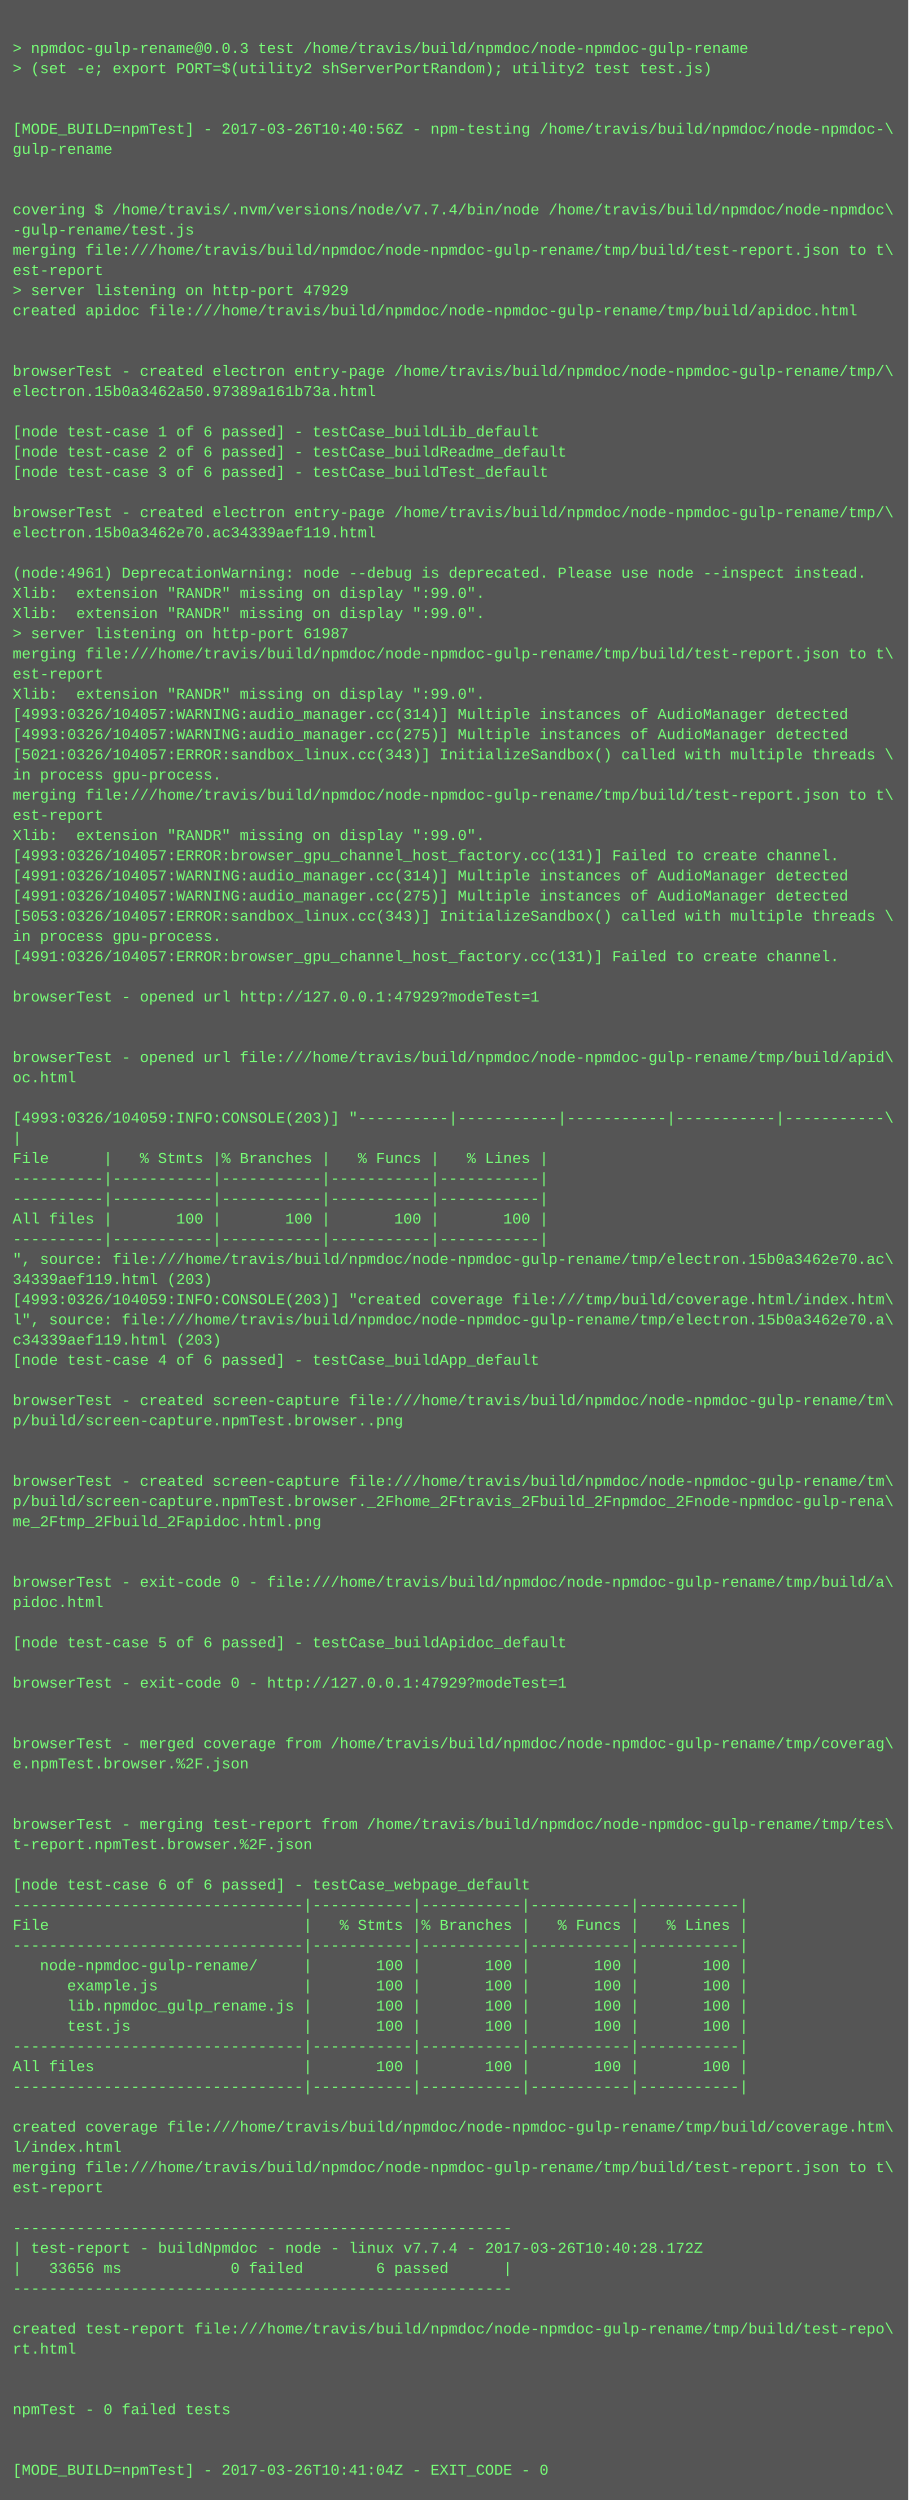
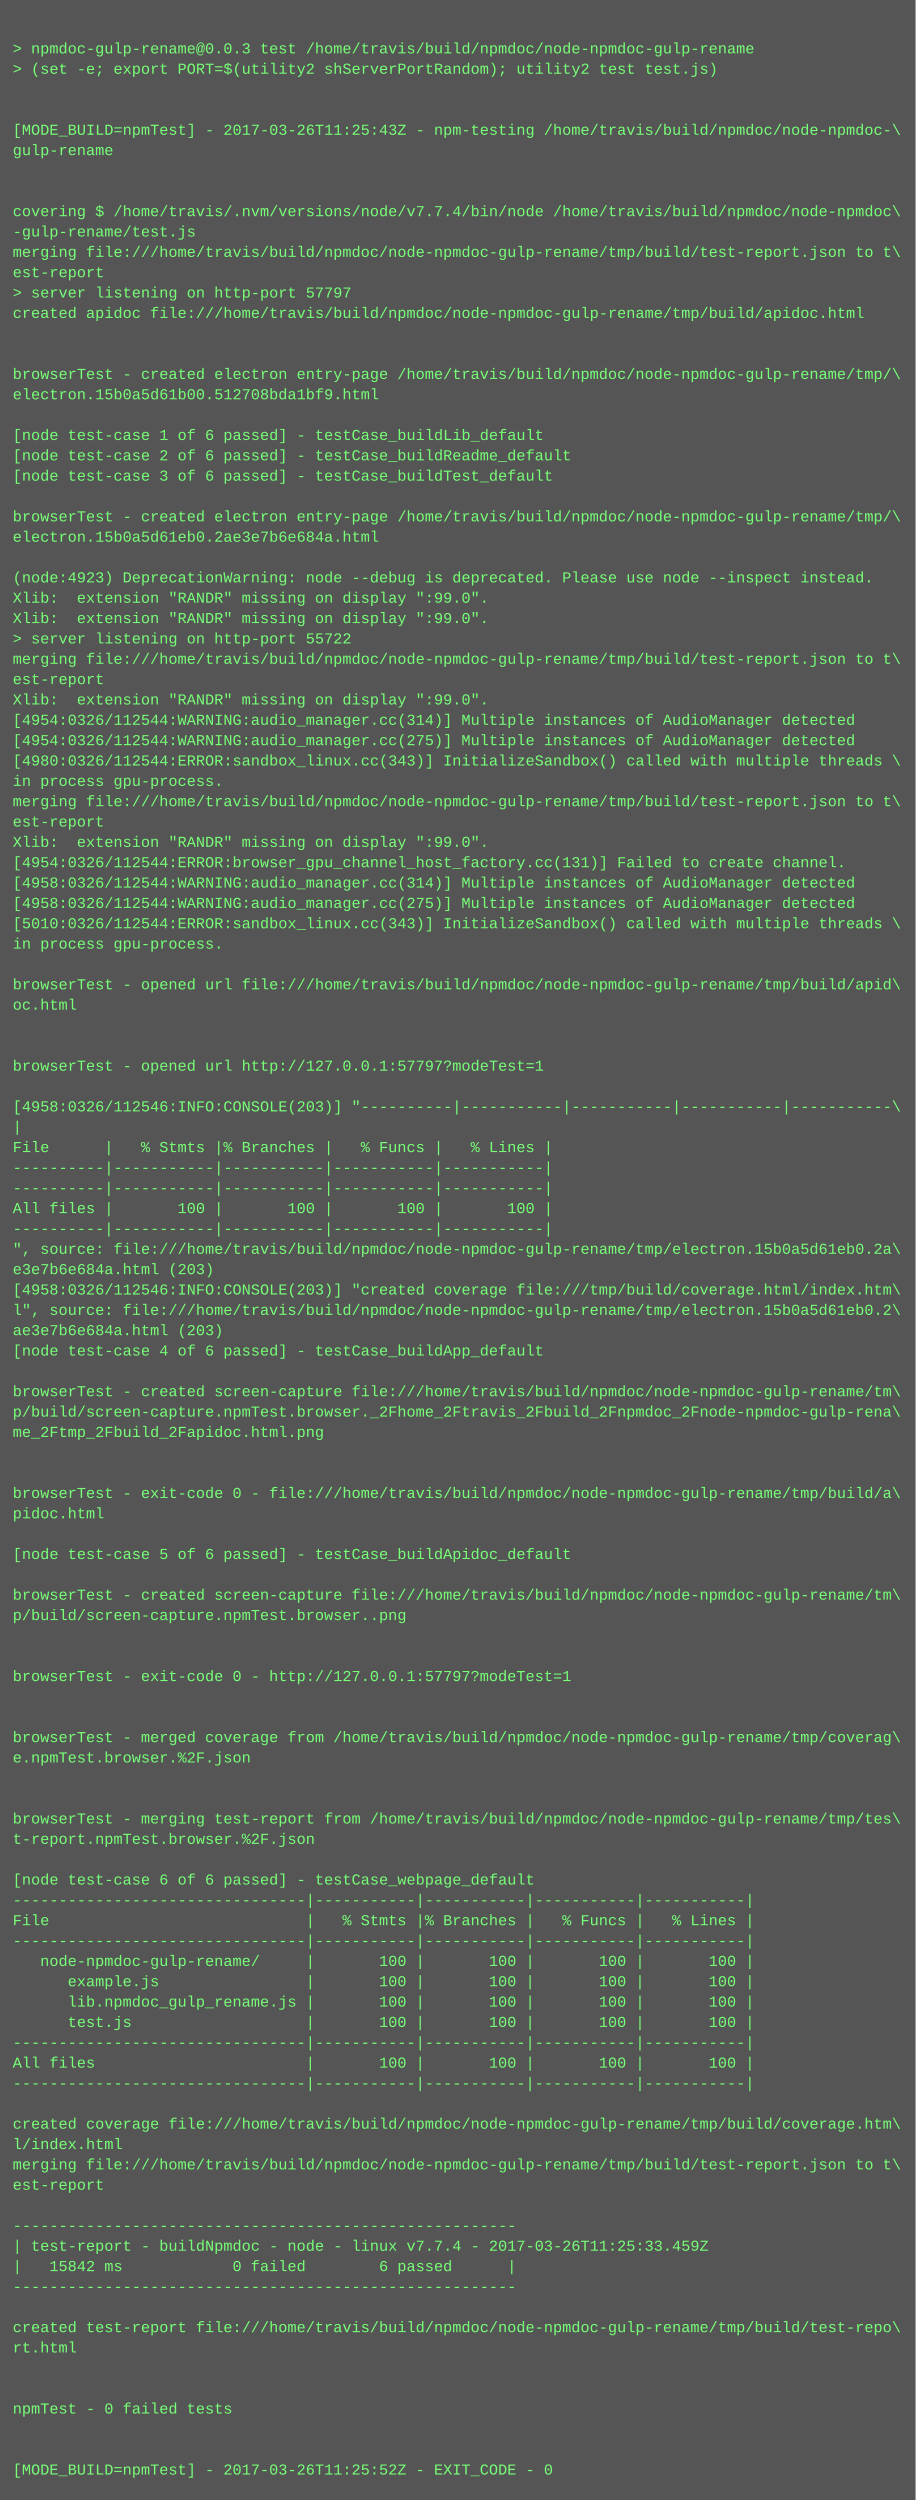
- <svg xmlns="http://www.w3.org/2000/svg" height="1982" width="720">
-   <rect height="1982" fill="#555" width="720" />
+ <svg xmlns="http://www.w3.org/2000/svg" height="1966" width="720">
+   <rect height="1966" fill="#555" width="720" />
  <text fill="#7f7" font-family="Courier New" font-size="12" xml:space="preserve">
    <tspan x="10" y="26" />
    <tspan x="10" y="42">&gt; npmdoc-gulp-rename@0.0.3 test /home/travis/build/npmdoc/node-npmdoc-gulp-rename</tspan>
    <tspan x="10" y="58">&gt; (set -e; export PORT=$(utility2 shServerPortRandom); utility2 test test.js)</tspan>
    <tspan x="10" y="74" />
    <tspan x="10" y="90" />
-     <tspan x="10" y="106">[MODE_BUILD=npmTest] - 2017-03-26T10:40:56Z - npm-testing /home/travis/build/npmdoc/node-npmdoc-\</tspan>
+     <tspan x="10" y="106">[MODE_BUILD=npmTest] - 2017-03-26T11:25:43Z - npm-testing /home/travis/build/npmdoc/node-npmdoc-\</tspan>
    <tspan x="10" y="122">gulp-rename</tspan>
    <tspan x="10" y="138" />
    <tspan x="10" y="154" />
    <tspan x="10" y="170">covering $ /home/travis/.nvm/versions/node/v7.7.4/bin/node /home/travis/build/npmdoc/node-npmdoc\</tspan>
    <tspan x="10" y="186">-gulp-rename/test.js</tspan>
    <tspan x="10" y="202">merging file:///home/travis/build/npmdoc/node-npmdoc-gulp-rename/tmp/build/test-report.json to t\</tspan>
    <tspan x="10" y="218">est-report</tspan>
-     <tspan x="10" y="234">&gt; server listening on http-port 47929</tspan>
+     <tspan x="10" y="234">&gt; server listening on http-port 57797</tspan>
    <tspan x="10" y="250">created apidoc file:///home/travis/build/npmdoc/node-npmdoc-gulp-rename/tmp/build/apidoc.html</tspan>
    <tspan x="10" y="266" />
    <tspan x="10" y="282" />
    <tspan x="10" y="298">browserTest - created electron entry-page /home/travis/build/npmdoc/node-npmdoc-gulp-rename/tmp/\</tspan>
-     <tspan x="10" y="314">electron.15b0a3462a50.97389a161b73a.html</tspan>
+     <tspan x="10" y="314">electron.15b0a5d61b00.512708bda1bf9.html</tspan>
    <tspan x="10" y="330" />
    <tspan x="10" y="346">[node test-case 1 of 6 passed] - testCase_buildLib_default</tspan>
    <tspan x="10" y="362">[node test-case 2 of 6 passed] - testCase_buildReadme_default</tspan>
    <tspan x="10" y="378">[node test-case 3 of 6 passed] - testCase_buildTest_default</tspan>
    <tspan x="10" y="394" />
    <tspan x="10" y="410">browserTest - created electron entry-page /home/travis/build/npmdoc/node-npmdoc-gulp-rename/tmp/\</tspan>
-     <tspan x="10" y="426">electron.15b0a3462e70.ac34339aef119.html</tspan>
+     <tspan x="10" y="426">electron.15b0a5d61eb0.2ae3e7b6e684a.html</tspan>
    <tspan x="10" y="442" />
-     <tspan x="10" y="458">(node:4961) DeprecationWarning: node --debug is deprecated. Please use node --inspect instead.</tspan>
+     <tspan x="10" y="458">(node:4923) DeprecationWarning: node --debug is deprecated. Please use node --inspect instead.</tspan>
    <tspan x="10" y="474">Xlib:  extension "RANDR" missing on display ":99.0".</tspan>
    <tspan x="10" y="490">Xlib:  extension "RANDR" missing on display ":99.0".</tspan>
-     <tspan x="10" y="506">&gt; server listening on http-port 61987</tspan>
+     <tspan x="10" y="506">&gt; server listening on http-port 55722</tspan>
    <tspan x="10" y="522">merging file:///home/travis/build/npmdoc/node-npmdoc-gulp-rename/tmp/build/test-report.json to t\</tspan>
    <tspan x="10" y="538">est-report</tspan>
    <tspan x="10" y="554">Xlib:  extension "RANDR" missing on display ":99.0".</tspan>
-     <tspan x="10" y="570">[4993:0326/104057:WARNING:audio_manager.cc(314)] Multiple instances of AudioManager detected</tspan>
-     <tspan x="10" y="586">[4993:0326/104057:WARNING:audio_manager.cc(275)] Multiple instances of AudioManager detected</tspan>
-     <tspan x="10" y="602">[5021:0326/104057:ERROR:sandbox_linux.cc(343)] InitializeSandbox() called with multiple threads \</tspan>
+     <tspan x="10" y="570">[4954:0326/112544:WARNING:audio_manager.cc(314)] Multiple instances of AudioManager detected</tspan>
+     <tspan x="10" y="586">[4954:0326/112544:WARNING:audio_manager.cc(275)] Multiple instances of AudioManager detected</tspan>
+     <tspan x="10" y="602">[4980:0326/112544:ERROR:sandbox_linux.cc(343)] InitializeSandbox() called with multiple threads \</tspan>
    <tspan x="10" y="618">in process gpu-process. </tspan>
    <tspan x="10" y="634">merging file:///home/travis/build/npmdoc/node-npmdoc-gulp-rename/tmp/build/test-report.json to t\</tspan>
    <tspan x="10" y="650">est-report</tspan>
    <tspan x="10" y="666">Xlib:  extension "RANDR" missing on display ":99.0".</tspan>
-     <tspan x="10" y="682">[4993:0326/104057:ERROR:browser_gpu_channel_host_factory.cc(131)] Failed to create channel.</tspan>
-     <tspan x="10" y="698">[4991:0326/104057:WARNING:audio_manager.cc(314)] Multiple instances of AudioManager detected</tspan>
-     <tspan x="10" y="714">[4991:0326/104057:WARNING:audio_manager.cc(275)] Multiple instances of AudioManager detected</tspan>
-     <tspan x="10" y="730">[5053:0326/104057:ERROR:sandbox_linux.cc(343)] InitializeSandbox() called with multiple threads \</tspan>
+     <tspan x="10" y="682">[4954:0326/112544:ERROR:browser_gpu_channel_host_factory.cc(131)] Failed to create channel.</tspan>
+     <tspan x="10" y="698">[4958:0326/112544:WARNING:audio_manager.cc(314)] Multiple instances of AudioManager detected</tspan>
+     <tspan x="10" y="714">[4958:0326/112544:WARNING:audio_manager.cc(275)] Multiple instances of AudioManager detected</tspan>
+     <tspan x="10" y="730">[5010:0326/112544:ERROR:sandbox_linux.cc(343)] InitializeSandbox() called with multiple threads \</tspan>
    <tspan x="10" y="746">in process gpu-process. </tspan>
-     <tspan x="10" y="762">[4991:0326/104057:ERROR:browser_gpu_channel_host_factory.cc(131)] Failed to create channel.</tspan>
-     <tspan x="10" y="778" />
-     <tspan x="10" y="794">browserTest - opened url http://127.0.0.1:47929?modeTest=1</tspan>
+     <tspan x="10" y="762" />
+     <tspan x="10" y="778">browserTest - opened url file:///home/travis/build/npmdoc/node-npmdoc-gulp-rename/tmp/build/apid\</tspan>
+     <tspan x="10" y="794">oc.html</tspan>
    <tspan x="10" y="810" />
    <tspan x="10" y="826" />
-     <tspan x="10" y="842">browserTest - opened url file:///home/travis/build/npmdoc/node-npmdoc-gulp-rename/tmp/build/apid\</tspan>
-     <tspan x="10" y="858">oc.html</tspan>
-     <tspan x="10" y="874" />
-     <tspan x="10" y="890">[4993:0326/104059:INFO:CONSOLE(203)] "----------|-----------|-----------|-----------|-----------\</tspan>
-     <tspan x="10" y="906">|</tspan>
-     <tspan x="10" y="922">File      |   % Stmts |% Branches |   % Funcs |   % Lines |</tspan>
+     <tspan x="10" y="842">browserTest - opened url http://127.0.0.1:57797?modeTest=1</tspan>
+     <tspan x="10" y="858" />
+     <tspan x="10" y="874">[4958:0326/112546:INFO:CONSOLE(203)] "----------|-----------|-----------|-----------|-----------\</tspan>
+     <tspan x="10" y="890">|</tspan>
+     <tspan x="10" y="906">File      |   % Stmts |% Branches |   % Funcs |   % Lines |</tspan>
+     <tspan x="10" y="922">----------|-----------|-----------|-----------|-----------|</tspan>
    <tspan x="10" y="938">----------|-----------|-----------|-----------|-----------|</tspan>
-     <tspan x="10" y="954">----------|-----------|-----------|-----------|-----------|</tspan>
-     <tspan x="10" y="970">All files |       100 |       100 |       100 |       100 |</tspan>
-     <tspan x="10" y="986">----------|-----------|-----------|-----------|-----------|</tspan>
-     <tspan x="10" y="1002">", source: file:///home/travis/build/npmdoc/node-npmdoc-gulp-rename/tmp/electron.15b0a3462e70.ac\</tspan>
-     <tspan x="10" y="1018">34339aef119.html (203)</tspan>
-     <tspan x="10" y="1034">[4993:0326/104059:INFO:CONSOLE(203)] "created coverage file:///tmp/build/coverage.html/index.htm\</tspan>
-     <tspan x="10" y="1050">l", source: file:///home/travis/build/npmdoc/node-npmdoc-gulp-rename/tmp/electron.15b0a3462e70.a\</tspan>
-     <tspan x="10" y="1066">c34339aef119.html (203)</tspan>
-     <tspan x="10" y="1082">[node test-case 4 of 6 passed] - testCase_buildApp_default</tspan>
-     <tspan x="10" y="1098" />
-     <tspan x="10" y="1114">browserTest - created screen-capture file:///home/travis/build/npmdoc/node-npmdoc-gulp-rename/tm\</tspan>
-     <tspan x="10" y="1130">p/build/screen-capture.npmTest.browser..png</tspan>
+     <tspan x="10" y="954">All files |       100 |       100 |       100 |       100 |</tspan>
+     <tspan x="10" y="970">----------|-----------|-----------|-----------|-----------|</tspan>
+     <tspan x="10" y="986">", source: file:///home/travis/build/npmdoc/node-npmdoc-gulp-rename/tmp/electron.15b0a5d61eb0.2a\</tspan>
+     <tspan x="10" y="1002">e3e7b6e684a.html (203)</tspan>
+     <tspan x="10" y="1018">[4958:0326/112546:INFO:CONSOLE(203)] "created coverage file:///tmp/build/coverage.html/index.htm\</tspan>
+     <tspan x="10" y="1034">l", source: file:///home/travis/build/npmdoc/node-npmdoc-gulp-rename/tmp/electron.15b0a5d61eb0.2\</tspan>
+     <tspan x="10" y="1050">ae3e7b6e684a.html (203)</tspan>
+     <tspan x="10" y="1066">[node test-case 4 of 6 passed] - testCase_buildApp_default</tspan>
+     <tspan x="10" y="1082" />
+     <tspan x="10" y="1098">browserTest - created screen-capture file:///home/travis/build/npmdoc/node-npmdoc-gulp-rename/tm\</tspan>
+     <tspan x="10" y="1114">p/build/screen-capture.npmTest.browser._2Fhome_2Ftravis_2Fbuild_2Fnpmdoc_2Fnode-npmdoc-gulp-rena\</tspan>
+     <tspan x="10" y="1130">me_2Ftmp_2Fbuild_2Fapidoc.html.png</tspan>
    <tspan x="10" y="1146" />
    <tspan x="10" y="1162" />
-     <tspan x="10" y="1178">browserTest - created screen-capture file:///home/travis/build/npmdoc/node-npmdoc-gulp-rename/tm\</tspan>
-     <tspan x="10" y="1194">p/build/screen-capture.npmTest.browser._2Fhome_2Ftravis_2Fbuild_2Fnpmdoc_2Fnode-npmdoc-gulp-rena\</tspan>
-     <tspan x="10" y="1210">me_2Ftmp_2Fbuild_2Fapidoc.html.png</tspan>
-     <tspan x="10" y="1226" />
+     <tspan x="10" y="1178">browserTest - exit-code 0 - file:///home/travis/build/npmdoc/node-npmdoc-gulp-rename/tmp/build/a\</tspan>
+     <tspan x="10" y="1194">pidoc.html</tspan>
+     <tspan x="10" y="1210" />
+     <tspan x="10" y="1226">[node test-case 5 of 6 passed] - testCase_buildApidoc_default</tspan>
    <tspan x="10" y="1242" />
-     <tspan x="10" y="1258">browserTest - exit-code 0 - file:///home/travis/build/npmdoc/node-npmdoc-gulp-rename/tmp/build/a\</tspan>
-     <tspan x="10" y="1274">pidoc.html</tspan>
+     <tspan x="10" y="1258">browserTest - created screen-capture file:///home/travis/build/npmdoc/node-npmdoc-gulp-rename/tm\</tspan>
+     <tspan x="10" y="1274">p/build/screen-capture.npmTest.browser..png</tspan>
    <tspan x="10" y="1290" />
-     <tspan x="10" y="1306">[node test-case 5 of 6 passed] - testCase_buildApidoc_default</tspan>
-     <tspan x="10" y="1322" />
-     <tspan x="10" y="1338">browserTest - exit-code 0 - http://127.0.0.1:47929?modeTest=1</tspan>
+     <tspan x="10" y="1306" />
+     <tspan x="10" y="1322">browserTest - exit-code 0 - http://127.0.0.1:57797?modeTest=1</tspan>
+     <tspan x="10" y="1338" />
    <tspan x="10" y="1354" />
-     <tspan x="10" y="1370" />
-     <tspan x="10" y="1386">browserTest - merged coverage from /home/travis/build/npmdoc/node-npmdoc-gulp-rename/tmp/coverag\</tspan>
-     <tspan x="10" y="1402">e.npmTest.browser.%2F.json</tspan>
+     <tspan x="10" y="1370">browserTest - merged coverage from /home/travis/build/npmdoc/node-npmdoc-gulp-rename/tmp/coverag\</tspan>
+     <tspan x="10" y="1386">e.npmTest.browser.%2F.json</tspan>
+     <tspan x="10" y="1402" />
    <tspan x="10" y="1418" />
-     <tspan x="10" y="1434" />
-     <tspan x="10" y="1450">browserTest - merging test-report from /home/travis/build/npmdoc/node-npmdoc-gulp-rename/tmp/tes\</tspan>
-     <tspan x="10" y="1466">t-report.npmTest.browser.%2F.json</tspan>
-     <tspan x="10" y="1482" />
-     <tspan x="10" y="1498">[node test-case 6 of 6 passed] - testCase_webpage_default</tspan>
-     <tspan x="10" y="1514">--------------------------------|-----------|-----------|-----------|-----------|</tspan>
-     <tspan x="10" y="1530">File                            |   % Stmts |% Branches |   % Funcs |   % Lines |</tspan>
-     <tspan x="10" y="1546">--------------------------------|-----------|-----------|-----------|-----------|</tspan>
-     <tspan x="10" y="1562">   node-npmdoc-gulp-rename/     |       100 |       100 |       100 |       100 |</tspan>
-     <tspan x="10" y="1578">      example.js                |       100 |       100 |       100 |       100 |</tspan>
-     <tspan x="10" y="1594">      lib.npmdoc_gulp_rename.js |       100 |       100 |       100 |       100 |</tspan>
-     <tspan x="10" y="1610">      test.js                   |       100 |       100 |       100 |       100 |</tspan>
-     <tspan x="10" y="1626">--------------------------------|-----------|-----------|-----------|-----------|</tspan>
-     <tspan x="10" y="1642">All files                       |       100 |       100 |       100 |       100 |</tspan>
-     <tspan x="10" y="1658">--------------------------------|-----------|-----------|-----------|-----------|</tspan>
-     <tspan x="10" y="1674" />
-     <tspan x="10" y="1690">created coverage file:///home/travis/build/npmdoc/node-npmdoc-gulp-rename/tmp/build/coverage.htm\</tspan>
-     <tspan x="10" y="1706">l/index.html</tspan>
-     <tspan x="10" y="1722">merging file:///home/travis/build/npmdoc/node-npmdoc-gulp-rename/tmp/build/test-report.json to t\</tspan>
-     <tspan x="10" y="1738">est-report</tspan>
-     <tspan x="10" y="1754" />
-     <tspan x="10" y="1770">-------------------------------------------------------</tspan>
-     <tspan x="10" y="1786">| test-report - buildNpmdoc - node - linux v7.7.4 - 2017-03-26T10:40:28.172Z</tspan>
-     <tspan x="10" y="1802">|   33656 ms            0 failed        6 passed      |</tspan>
-     <tspan x="10" y="1818">-------------------------------------------------------</tspan>
-     <tspan x="10" y="1834" />
-     <tspan x="10" y="1850">created test-report file:///home/travis/build/npmdoc/node-npmdoc-gulp-rename/tmp/build/test-repo\</tspan>
-     <tspan x="10" y="1866">rt.html</tspan>
+     <tspan x="10" y="1434">browserTest - merging test-report from /home/travis/build/npmdoc/node-npmdoc-gulp-rename/tmp/tes\</tspan>
+     <tspan x="10" y="1450">t-report.npmTest.browser.%2F.json</tspan>
+     <tspan x="10" y="1466" />
+     <tspan x="10" y="1482">[node test-case 6 of 6 passed] - testCase_webpage_default</tspan>
+     <tspan x="10" y="1498">--------------------------------|-----------|-----------|-----------|-----------|</tspan>
+     <tspan x="10" y="1514">File                            |   % Stmts |% Branches |   % Funcs |   % Lines |</tspan>
+     <tspan x="10" y="1530">--------------------------------|-----------|-----------|-----------|-----------|</tspan>
+     <tspan x="10" y="1546">   node-npmdoc-gulp-rename/     |       100 |       100 |       100 |       100 |</tspan>
+     <tspan x="10" y="1562">      example.js                |       100 |       100 |       100 |       100 |</tspan>
+     <tspan x="10" y="1578">      lib.npmdoc_gulp_rename.js |       100 |       100 |       100 |       100 |</tspan>
+     <tspan x="10" y="1594">      test.js                   |       100 |       100 |       100 |       100 |</tspan>
+     <tspan x="10" y="1610">--------------------------------|-----------|-----------|-----------|-----------|</tspan>
+     <tspan x="10" y="1626">All files                       |       100 |       100 |       100 |       100 |</tspan>
+     <tspan x="10" y="1642">--------------------------------|-----------|-----------|-----------|-----------|</tspan>
+     <tspan x="10" y="1658" />
+     <tspan x="10" y="1674">created coverage file:///home/travis/build/npmdoc/node-npmdoc-gulp-rename/tmp/build/coverage.htm\</tspan>
+     <tspan x="10" y="1690">l/index.html</tspan>
+     <tspan x="10" y="1706">merging file:///home/travis/build/npmdoc/node-npmdoc-gulp-rename/tmp/build/test-report.json to t\</tspan>
+     <tspan x="10" y="1722">est-report</tspan>
+     <tspan x="10" y="1738" />
+     <tspan x="10" y="1754">-------------------------------------------------------</tspan>
+     <tspan x="10" y="1770">| test-report - buildNpmdoc - node - linux v7.7.4 - 2017-03-26T11:25:33.459Z</tspan>
+     <tspan x="10" y="1786">|   15842 ms            0 failed        6 passed      |</tspan>
+     <tspan x="10" y="1802">-------------------------------------------------------</tspan>
+     <tspan x="10" y="1818" />
+     <tspan x="10" y="1834">created test-report file:///home/travis/build/npmdoc/node-npmdoc-gulp-rename/tmp/build/test-repo\</tspan>
+     <tspan x="10" y="1850">rt.html</tspan>
+     <tspan x="10" y="1866" />
    <tspan x="10" y="1882" />
-     <tspan x="10" y="1898" />
-     <tspan x="10" y="1914">npmTest - 0 failed tests</tspan>
+     <tspan x="10" y="1898">npmTest - 0 failed tests</tspan>
+     <tspan x="10" y="1914" />
    <tspan x="10" y="1930" />
-     <tspan x="10" y="1946" />
-     <tspan x="10" y="1962">[MODE_BUILD=npmTest] - 2017-03-26T10:41:04Z - EXIT_CODE - 0</tspan>
+     <tspan x="10" y="1946">[MODE_BUILD=npmTest] - 2017-03-26T11:25:52Z - EXIT_CODE - 0</tspan>
  </text>
</svg>
